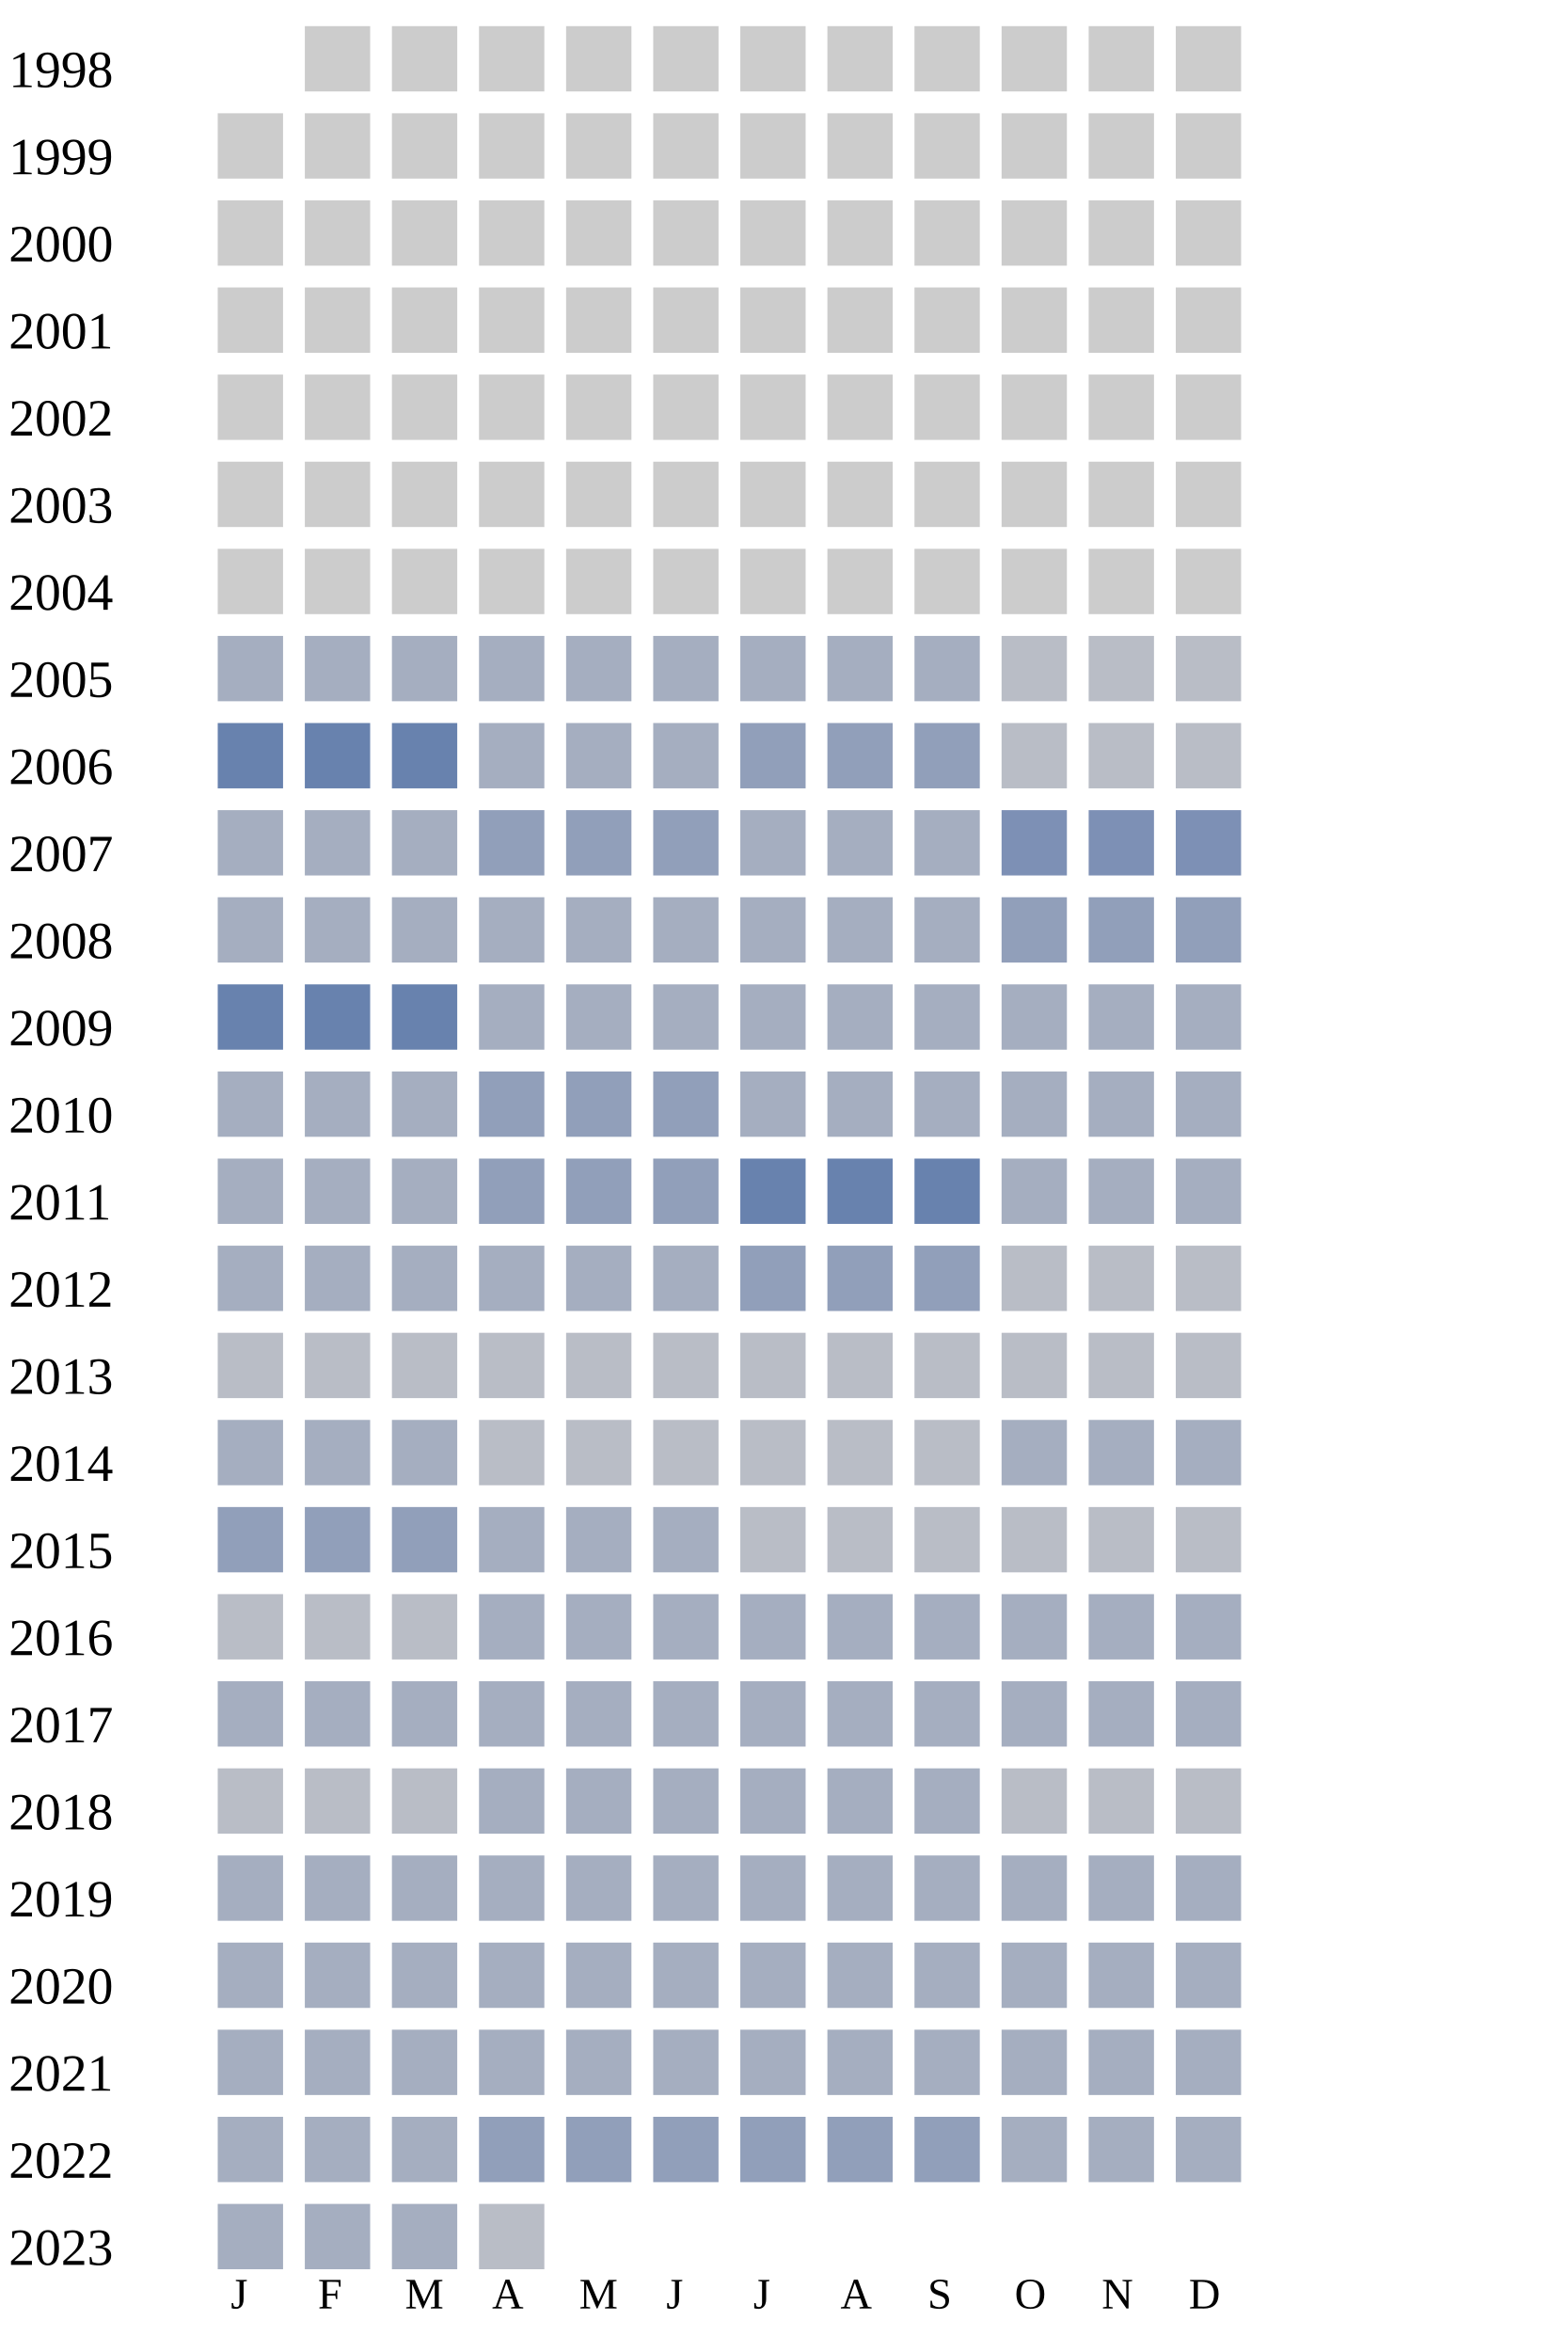
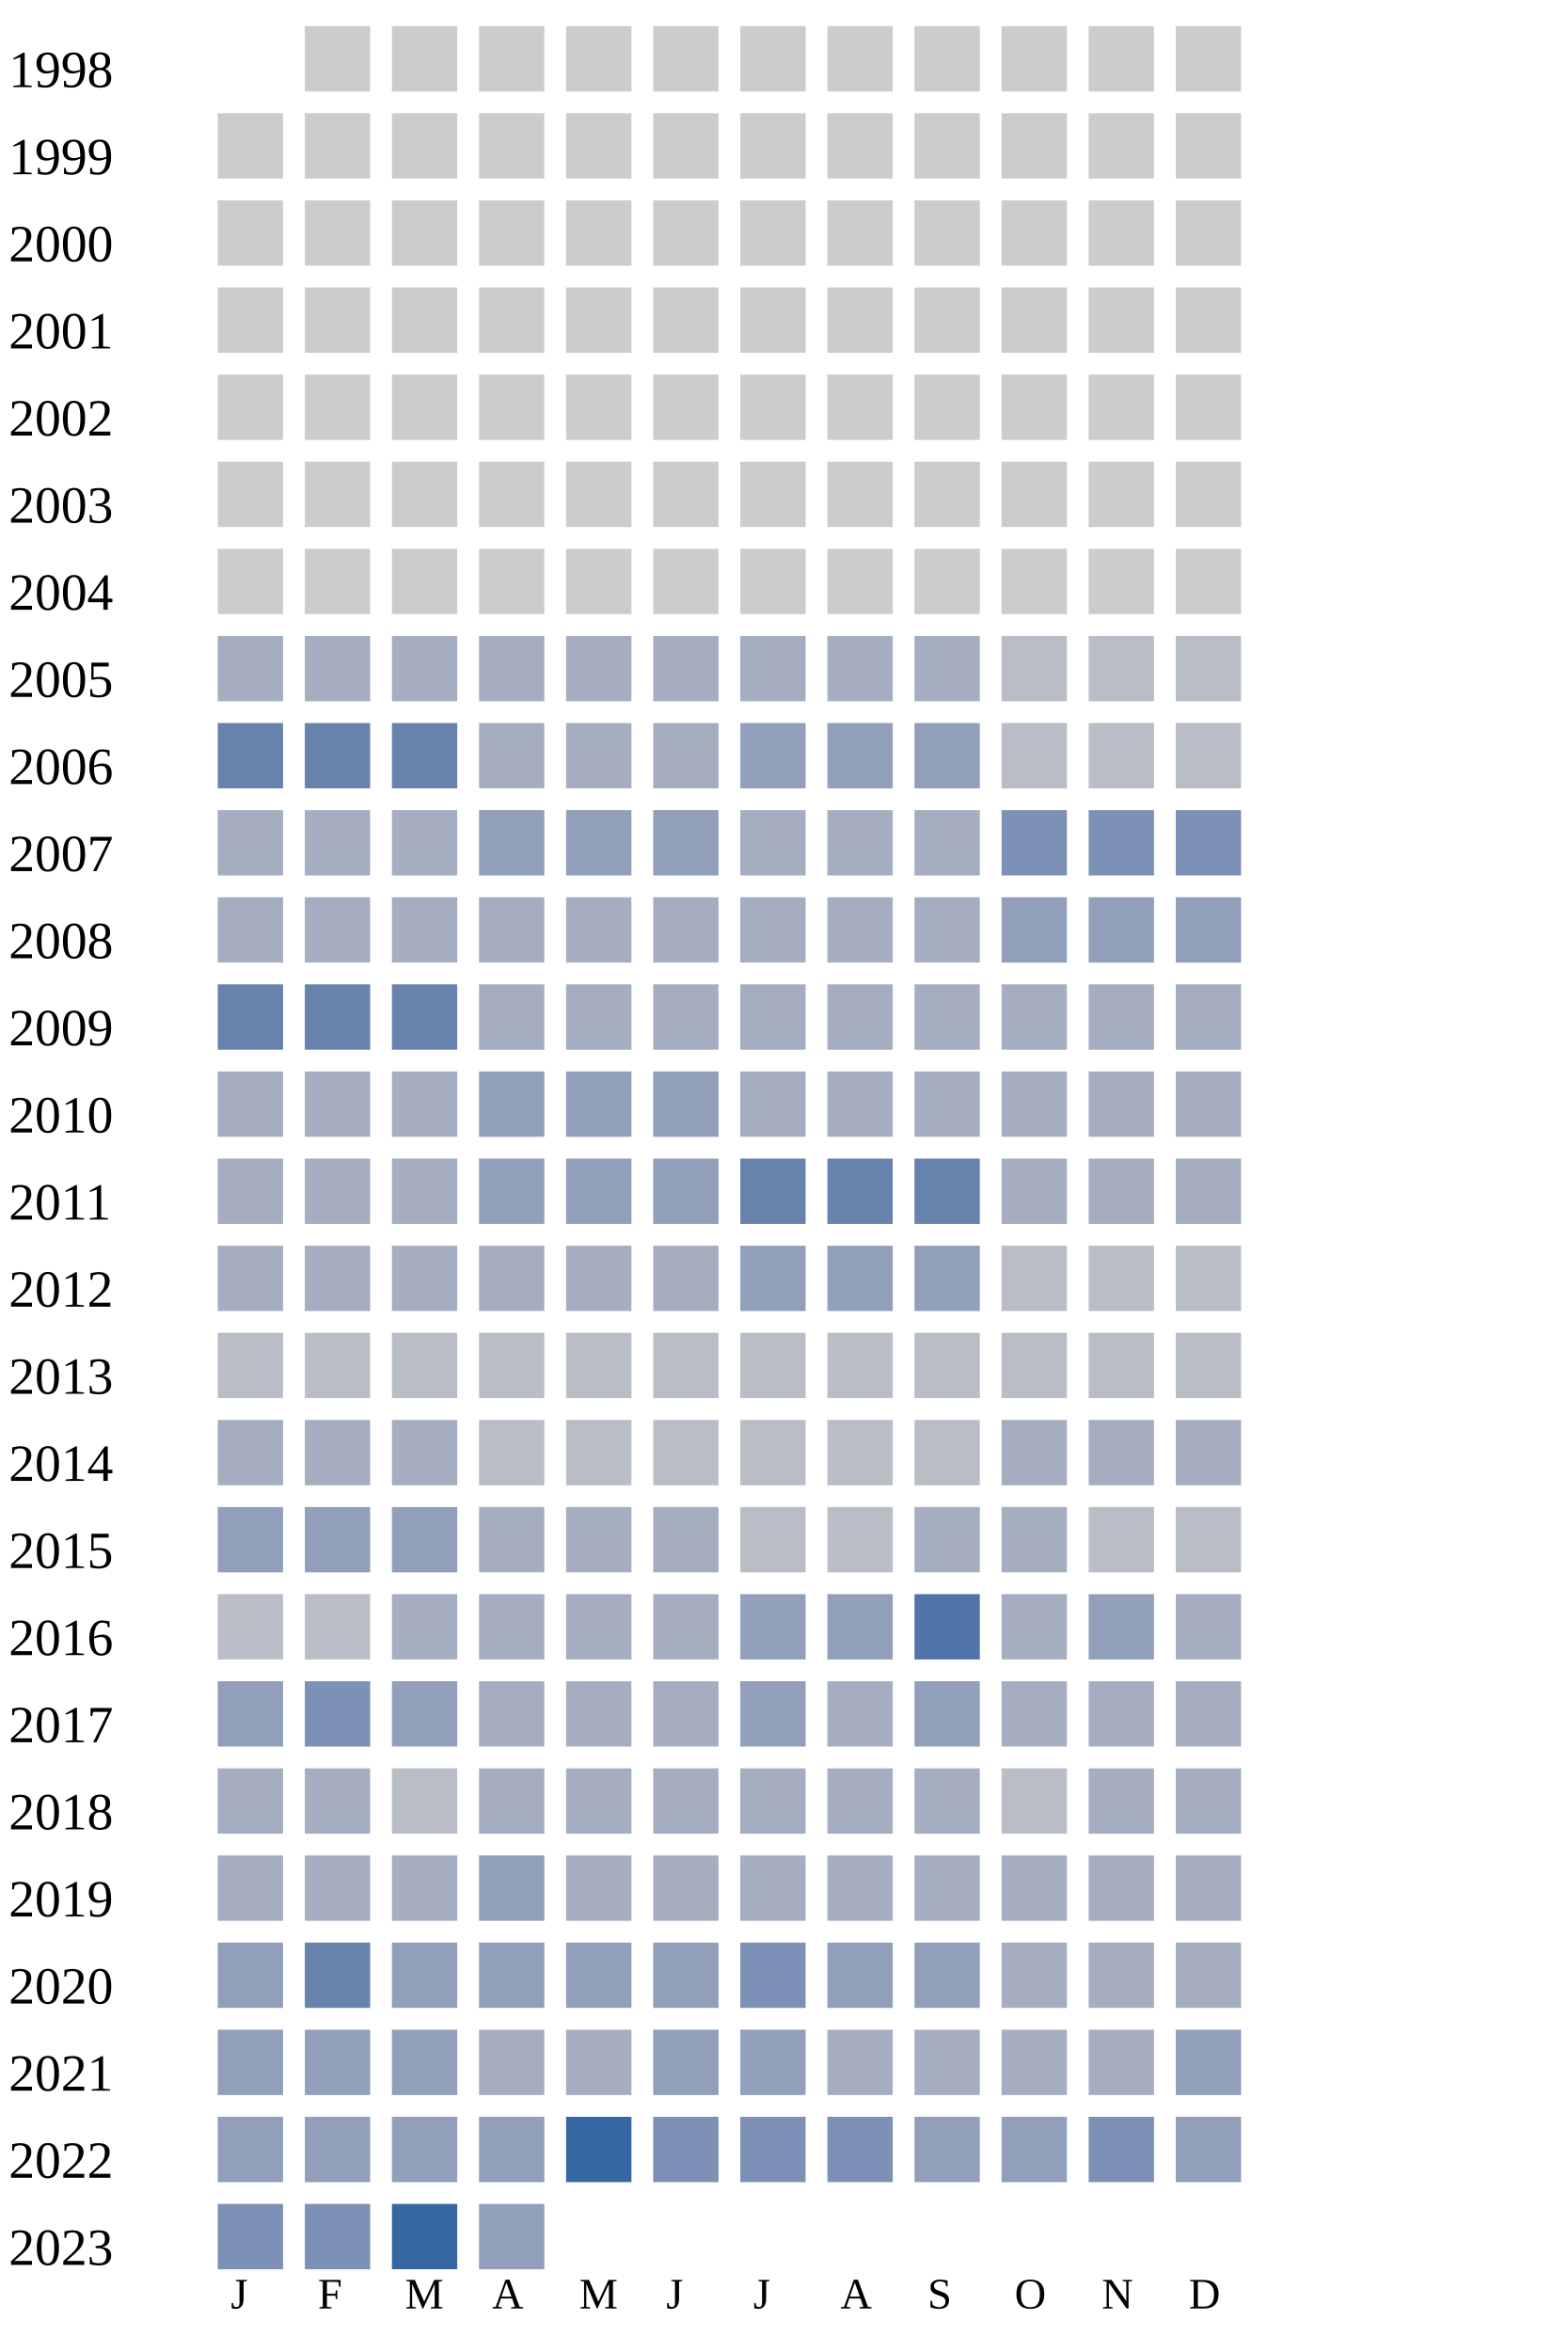
<svg xmlns="http://www.w3.org/2000/svg" width="360" height="540">
  <g transform="translate(0 0)">
    <text x="2" y="20">1998</text>
    <rect x="70" y="6" width="15" height="15" fill="#cccccc" />
    <rect x="90" y="6" width="15" height="15" fill="#cccccc" />
    <rect x="110" y="6" width="15" height="15" fill="#cccccc" />
    <rect x="130" y="6" width="15" height="15" fill="#cccccc" />
    <rect x="150" y="6" width="15" height="15" fill="#cccccc" />
    <rect x="170" y="6" width="15" height="15" fill="#cccccc" />
    <rect x="190" y="6" width="15" height="15" fill="#cccccc" />
    <rect x="210" y="6" width="15" height="15" fill="#cccccc" />
    <rect x="230" y="6" width="15" height="15" fill="#cccccc" />
    <rect x="250" y="6" width="15" height="15" fill="#cccccc" />
    <rect x="270" y="6" width="15" height="15" fill="#cccccc" />
  </g>
  <g transform="translate(0 20)">
    <text x="2" y="20">1999</text>
    <rect x="50" y="6" width="15" height="15" fill="#cccccc" />
    <rect x="70" y="6" width="15" height="15" fill="#cccccc" />
    <rect x="90" y="6" width="15" height="15" fill="#cccccc" />
    <rect x="110" y="6" width="15" height="15" fill="#cccccc" />
    <rect x="130" y="6" width="15" height="15" fill="#cccccc" />
    <rect x="150" y="6" width="15" height="15" fill="#cccccc" />
    <rect x="170" y="6" width="15" height="15" fill="#cccccc" />
    <rect x="190" y="6" width="15" height="15" fill="#cccccc" />
    <rect x="210" y="6" width="15" height="15" fill="#cccccc" />
    <rect x="230" y="6" width="15" height="15" fill="#cccccc" />
    <rect x="250" y="6" width="15" height="15" fill="#cccccc" />
    <rect x="270" y="6" width="15" height="15" fill="#cccccc" />
  </g>
  <g transform="translate(0 40)">
    <text x="2" y="20">2000</text>
    <rect x="50" y="6" width="15" height="15" fill="#cccccc" />
    <rect x="70" y="6" width="15" height="15" fill="#cccccc" />
    <rect x="90" y="6" width="15" height="15" fill="#cccccc" />
    <rect x="110" y="6" width="15" height="15" fill="#cccccc" />
    <rect x="130" y="6" width="15" height="15" fill="#cccccc" />
    <rect x="150" y="6" width="15" height="15" fill="#cccccc" />
    <rect x="170" y="6" width="15" height="15" fill="#cccccc" />
    <rect x="190" y="6" width="15" height="15" fill="#cccccc" />
    <rect x="210" y="6" width="15" height="15" fill="#cccccc" />
    <rect x="230" y="6" width="15" height="15" fill="#cccccc" />
    <rect x="250" y="6" width="15" height="15" fill="#cccccc" />
    <rect x="270" y="6" width="15" height="15" fill="#cccccc" />
  </g>
  <g transform="translate(0 60)">
    <text x="2" y="20">2001</text>
    <rect x="50" y="6" width="15" height="15" fill="#cccccc" />
    <rect x="70" y="6" width="15" height="15" fill="#cccccc" />
    <rect x="90" y="6" width="15" height="15" fill="#cccccc" />
    <rect x="110" y="6" width="15" height="15" fill="#cccccc" />
    <rect x="130" y="6" width="15" height="15" fill="#cccccc" />
    <rect x="150" y="6" width="15" height="15" fill="#cccccc" />
    <rect x="170" y="6" width="15" height="15" fill="#cccccc" />
    <rect x="190" y="6" width="15" height="15" fill="#cccccc" />
    <rect x="210" y="6" width="15" height="15" fill="#cccccc" />
    <rect x="230" y="6" width="15" height="15" fill="#cccccc" />
    <rect x="250" y="6" width="15" height="15" fill="#cccccc" />
    <rect x="270" y="6" width="15" height="15" fill="#cccccc" />
  </g>
  <g transform="translate(0 80)">
    <text x="2" y="20">2002</text>
    <rect x="50" y="6" width="15" height="15" fill="#cccccc" />
    <rect x="70" y="6" width="15" height="15" fill="#cccccc" />
    <rect x="90" y="6" width="15" height="15" fill="#cccccc" />
    <rect x="110" y="6" width="15" height="15" fill="#cccccc" />
    <rect x="130" y="6" width="15" height="15" fill="#cccccc" />
    <rect x="150" y="6" width="15" height="15" fill="#cccccc" />
    <rect x="170" y="6" width="15" height="15" fill="#cccccc" />
    <rect x="190" y="6" width="15" height="15" fill="#cccccc" />
    <rect x="210" y="6" width="15" height="15" fill="#cccccc" />
    <rect x="230" y="6" width="15" height="15" fill="#cccccc" />
    <rect x="250" y="6" width="15" height="15" fill="#cccccc" />
    <rect x="270" y="6" width="15" height="15" fill="#cccccc" />
  </g>
  <g transform="translate(0 100)">
    <text x="2" y="20">2003</text>
    <rect x="50" y="6" width="15" height="15" fill="#cccccc" />
    <rect x="70" y="6" width="15" height="15" fill="#cccccc" />
    <rect x="90" y="6" width="15" height="15" fill="#cccccc" />
    <rect x="110" y="6" width="15" height="15" fill="#cccccc" />
    <rect x="130" y="6" width="15" height="15" fill="#cccccc" />
    <rect x="150" y="6" width="15" height="15" fill="#cccccc" />
    <rect x="170" y="6" width="15" height="15" fill="#cccccc" />
    <rect x="190" y="6" width="15" height="15" fill="#cccccc" />
    <rect x="210" y="6" width="15" height="15" fill="#cccccc" />
    <rect x="230" y="6" width="15" height="15" fill="#cccccc" />
    <rect x="250" y="6" width="15" height="15" fill="#cccccc" />
    <rect x="270" y="6" width="15" height="15" fill="#cccccc" />
  </g>
  <g transform="translate(0 120)">
    <text x="2" y="20">2004</text>
    <rect x="50" y="6" width="15" height="15" fill="#cccccc" />
    <rect x="70" y="6" width="15" height="15" fill="#cccccc" />
    <rect x="90" y="6" width="15" height="15" fill="#cccccc" />
    <rect x="110" y="6" width="15" height="15" fill="#cccccc" />
    <rect x="130" y="6" width="15" height="15" fill="#cccccc" />
    <rect x="150" y="6" width="15" height="15" fill="#cccccc" />
    <rect x="170" y="6" width="15" height="15" fill="#cccccc" />
    <rect x="190" y="6" width="15" height="15" fill="#cccccc" />
    <rect x="210" y="6" width="15" height="15" fill="#cccccc" />
    <rect x="230" y="6" width="15" height="15" fill="#cccccc" />
    <rect x="250" y="6" width="15" height="15" fill="#cccccc" />
    <rect x="270" y="6" width="15" height="15" fill="#cccccc" />
  </g>
  <g transform="translate(0 140)">
    <text x="2" y="20">2005</text>
    <rect x="50" y="6" width="15" height="15" fill="#a5aec0" />
    <rect x="70" y="6" width="15" height="15" fill="#a5aec0" />
    <rect x="90" y="6" width="15" height="15" fill="#a5aec0" />
    <rect x="110" y="6" width="15" height="15" fill="#a5aec0" />
    <rect x="130" y="6" width="15" height="15" fill="#a5aec0" />
    <rect x="150" y="6" width="15" height="15" fill="#a5aec0" />
    <rect x="170" y="6" width="15" height="15" fill="#a5aec0" />
    <rect x="190" y="6" width="15" height="15" fill="#a5aec0" />
    <rect x="210" y="6" width="15" height="15" fill="#a5aec0" />
    <rect x="230" y="6" width="15" height="15" fill="#b9bdc6" />
    <rect x="250" y="6" width="15" height="15" fill="#b9bdc6" />
    <rect x="270" y="6" width="15" height="15" fill="#b9bdc6" />
  </g>
  <g transform="translate(0 160)">
    <text x="2" y="20">2006</text>
    <rect x="50" y="6" width="15" height="15" fill="#6882ae" />
    <rect x="70" y="6" width="15" height="15" fill="#6882ae" />
    <rect x="90" y="6" width="15" height="15" fill="#6882ae" />
    <rect x="110" y="6" width="15" height="15" fill="#a5aec0" />
    <rect x="130" y="6" width="15" height="15" fill="#a5aec0" />
    <rect x="150" y="6" width="15" height="15" fill="#a5aec0" />
    <rect x="170" y="6" width="15" height="15" fill="#919fba" />
    <rect x="190" y="6" width="15" height="15" fill="#919fba" />
    <rect x="210" y="6" width="15" height="15" fill="#919fba" />
    <rect x="230" y="6" width="15" height="15" fill="#b9bdc6" />
    <rect x="250" y="6" width="15" height="15" fill="#b9bdc6" />
    <rect x="270" y="6" width="15" height="15" fill="#b9bdc6" />
  </g>
  <g transform="translate(0 180)">
    <text x="2" y="20">2007</text>
    <rect x="50" y="6" width="15" height="15" fill="#a5aec0" />
    <rect x="70" y="6" width="15" height="15" fill="#a5aec0" />
    <rect x="90" y="6" width="15" height="15" fill="#a5aec0" />
    <rect x="110" y="6" width="15" height="15" fill="#919fba" />
    <rect x="130" y="6" width="15" height="15" fill="#919fba" />
    <rect x="150" y="6" width="15" height="15" fill="#919fba" />
    <rect x="170" y="6" width="15" height="15" fill="#a5aec0" />
    <rect x="190" y="6" width="15" height="15" fill="#a5aec0" />
    <rect x="210" y="6" width="15" height="15" fill="#a5aec0" />
    <rect x="230" y="6" width="15" height="15" fill="#7d90b5" />
    <rect x="250" y="6" width="15" height="15" fill="#7d90b5" />
    <rect x="270" y="6" width="15" height="15" fill="#7d90b5" />
  </g>
  <g transform="translate(0 200)">
    <text x="2" y="20">2008</text>
    <rect x="50" y="6" width="15" height="15" fill="#a5aec0" />
    <rect x="70" y="6" width="15" height="15" fill="#a5aec0" />
    <rect x="90" y="6" width="15" height="15" fill="#a5aec0" />
    <rect x="110" y="6" width="15" height="15" fill="#a5aec0" />
    <rect x="130" y="6" width="15" height="15" fill="#a5aec0" />
    <rect x="150" y="6" width="15" height="15" fill="#a5aec0" />
    <rect x="170" y="6" width="15" height="15" fill="#a5aec0" />
    <rect x="190" y="6" width="15" height="15" fill="#a5aec0" />
    <rect x="210" y="6" width="15" height="15" fill="#a5aec0" />
    <rect x="230" y="6" width="15" height="15" fill="#919fba" />
    <rect x="250" y="6" width="15" height="15" fill="#919fba" />
    <rect x="270" y="6" width="15" height="15" fill="#919fba" />
  </g>
  <g transform="translate(0 220)">
    <text x="2" y="20">2009</text>
    <rect x="50" y="6" width="15" height="15" fill="#6882ae" />
    <rect x="70" y="6" width="15" height="15" fill="#6882ae" />
    <rect x="90" y="6" width="15" height="15" fill="#6882ae" />
    <rect x="110" y="6" width="15" height="15" fill="#a5aec0" />
    <rect x="130" y="6" width="15" height="15" fill="#a5aec0" />
    <rect x="150" y="6" width="15" height="15" fill="#a5aec0" />
    <rect x="170" y="6" width="15" height="15" fill="#a5aec0" />
    <rect x="190" y="6" width="15" height="15" fill="#a5aec0" />
    <rect x="210" y="6" width="15" height="15" fill="#a5aec0" />
    <rect x="230" y="6" width="15" height="15" fill="#a5aec0" />
    <rect x="250" y="6" width="15" height="15" fill="#a5aec0" />
    <rect x="270" y="6" width="15" height="15" fill="#a5aec0" />
  </g>
  <g transform="translate(0 240)">
    <text x="2" y="20">2010</text>
    <rect x="50" y="6" width="15" height="15" fill="#a5aec0" />
    <rect x="70" y="6" width="15" height="15" fill="#a5aec0" />
    <rect x="90" y="6" width="15" height="15" fill="#a5aec0" />
    <rect x="110" y="6" width="15" height="15" fill="#919fba" />
    <rect x="130" y="6" width="15" height="15" fill="#919fba" />
    <rect x="150" y="6" width="15" height="15" fill="#919fba" />
    <rect x="170" y="6" width="15" height="15" fill="#a5aec0" />
    <rect x="190" y="6" width="15" height="15" fill="#a5aec0" />
    <rect x="210" y="6" width="15" height="15" fill="#a5aec0" />
    <rect x="230" y="6" width="15" height="15" fill="#a5aec0" />
    <rect x="250" y="6" width="15" height="15" fill="#a5aec0" />
    <rect x="270" y="6" width="15" height="15" fill="#a5aec0" />
  </g>
  <g transform="translate(0 260)">
    <text x="2" y="20">2011</text>
    <rect x="50" y="6" width="15" height="15" fill="#a5aec0" />
    <rect x="70" y="6" width="15" height="15" fill="#a5aec0" />
    <rect x="90" y="6" width="15" height="15" fill="#a5aec0" />
    <rect x="110" y="6" width="15" height="15" fill="#919fba" />
    <rect x="130" y="6" width="15" height="15" fill="#919fba" />
    <rect x="150" y="6" width="15" height="15" fill="#919fba" />
    <rect x="170" y="6" width="15" height="15" fill="#6882ae" />
    <rect x="190" y="6" width="15" height="15" fill="#6882ae" />
    <rect x="210" y="6" width="15" height="15" fill="#6882ae" />
    <rect x="230" y="6" width="15" height="15" fill="#a5aec0" />
    <rect x="250" y="6" width="15" height="15" fill="#a5aec0" />
    <rect x="270" y="6" width="15" height="15" fill="#a5aec0" />
  </g>
  <g transform="translate(0 280)">
    <text x="2" y="20">2012</text>
    <rect x="50" y="6" width="15" height="15" fill="#a5aec0" />
    <rect x="70" y="6" width="15" height="15" fill="#a5aec0" />
    <rect x="90" y="6" width="15" height="15" fill="#a5aec0" />
    <rect x="110" y="6" width="15" height="15" fill="#a5aec0" />
    <rect x="130" y="6" width="15" height="15" fill="#a5aec0" />
    <rect x="150" y="6" width="15" height="15" fill="#a5aec0" />
    <rect x="170" y="6" width="15" height="15" fill="#919fba" />
    <rect x="190" y="6" width="15" height="15" fill="#919fba" />
    <rect x="210" y="6" width="15" height="15" fill="#919fba" />
    <rect x="230" y="6" width="15" height="15" fill="#b9bdc6" />
    <rect x="250" y="6" width="15" height="15" fill="#b9bdc6" />
    <rect x="270" y="6" width="15" height="15" fill="#b9bdc6" />
  </g>
  <g transform="translate(0 300)">
    <text x="2" y="20">2013</text>
    <rect x="50" y="6" width="15" height="15" fill="#b9bdc6" />
    <rect x="70" y="6" width="15" height="15" fill="#b9bdc6" />
    <rect x="90" y="6" width="15" height="15" fill="#b9bdc6" />
    <rect x="110" y="6" width="15" height="15" fill="#b9bdc6" />
    <rect x="130" y="6" width="15" height="15" fill="#b9bdc6" />
    <rect x="150" y="6" width="15" height="15" fill="#b9bdc6" />
    <rect x="170" y="6" width="15" height="15" fill="#b9bdc6" />
    <rect x="190" y="6" width="15" height="15" fill="#b9bdc6" />
    <rect x="210" y="6" width="15" height="15" fill="#b9bdc6" />
    <rect x="230" y="6" width="15" height="15" fill="#b9bdc6" />
    <rect x="250" y="6" width="15" height="15" fill="#b9bdc6" />
    <rect x="270" y="6" width="15" height="15" fill="#b9bdc6" />
  </g>
  <g transform="translate(0 320)">
    <text x="2" y="20">2014</text>
    <rect x="50" y="6" width="15" height="15" fill="#a5aec0" />
    <rect x="70" y="6" width="15" height="15" fill="#a5aec0" />
    <rect x="90" y="6" width="15" height="15" fill="#a5aec0" />
    <rect x="110" y="6" width="15" height="15" fill="#b9bdc6" />
    <rect x="130" y="6" width="15" height="15" fill="#b9bdc6" />
    <rect x="150" y="6" width="15" height="15" fill="#b9bdc6" />
    <rect x="170" y="6" width="15" height="15" fill="#b9bdc6" />
    <rect x="190" y="6" width="15" height="15" fill="#b9bdc6" />
    <rect x="210" y="6" width="15" height="15" fill="#b9bdc6" />
    <rect x="230" y="6" width="15" height="15" fill="#a5aec0" />
    <rect x="250" y="6" width="15" height="15" fill="#a5aec0" />
    <rect x="270" y="6" width="15" height="15" fill="#a5aec0" />
  </g>
  <g transform="translate(0 340)">
    <text x="2" y="20">2015</text>
    <rect x="50" y="6" width="15" height="15" fill="#919fba" />
    <rect x="70" y="6" width="15" height="15" fill="#919fba" />
    <rect x="90" y="6" width="15" height="15" fill="#919fba" />
    <rect x="110" y="6" width="15" height="15" fill="#a5aec0" />
    <rect x="130" y="6" width="15" height="15" fill="#a5aec0" />
    <rect x="150" y="6" width="15" height="15" fill="#a5aec0" />
    <rect x="170" y="6" width="15" height="15" fill="#b9bdc6" />
    <rect x="190" y="6" width="15" height="15" fill="#b9bdc6" />
-     <rect x="210" y="6" width="15" height="15" fill="#b9bdc6" />
-     <rect x="230" y="6" width="15" height="15" fill="#b9bdc6" />
+     <rect x="210" y="6" width="15" height="15" fill="#a5aec0" />
+     <rect x="230" y="6" width="15" height="15" fill="#a5aec0" />
    <rect x="250" y="6" width="15" height="15" fill="#b9bdc6" />
    <rect x="270" y="6" width="15" height="15" fill="#b9bdc6" />
  </g>
  <g transform="translate(0 360)">
    <text x="2" y="20">2016</text>
    <rect x="50" y="6" width="15" height="15" fill="#b9bdc6" />
    <rect x="70" y="6" width="15" height="15" fill="#b9bdc6" />
-     <rect x="90" y="6" width="15" height="15" fill="#b9bdc6" />
-     <rect x="110" y="6" width="15" height="15" fill="#a5aec0" />
-     <rect x="130" y="6" width="15" height="15" fill="#a5aec0" />
-     <rect x="150" y="6" width="15" height="15" fill="#a5aec0" />
-     <rect x="170" y="6" width="15" height="15" fill="#a5aec0" />
-     <rect x="190" y="6" width="15" height="15" fill="#a5aec0" />
-     <rect x="210" y="6" width="15" height="15" fill="#a5aec0" />
-     <rect x="230" y="6" width="15" height="15" fill="#a5aec0" />
-     <rect x="250" y="6" width="15" height="15" fill="#a5aec0" />
+     <rect x="90" y="6" width="15" height="15" fill="#a5aec0" />
+     <rect x="110" y="6" width="15" height="15" fill="#a5aec0" />
+     <rect x="130" y="6" width="15" height="15" fill="#a5aec0" />
+     <rect x="150" y="6" width="15" height="15" fill="#a5aec0" />
+     <rect x="170" y="6" width="15" height="15" fill="#919fba" />
+     <rect x="190" y="6" width="15" height="15" fill="#919fba" />
+     <rect x="210" y="6" width="15" height="15" fill="#5174a8" />
+     <rect x="230" y="6" width="15" height="15" fill="#a5aec0" />
+     <rect x="250" y="6" width="15" height="15" fill="#919fba" />
    <rect x="270" y="6" width="15" height="15" fill="#a5aec0" />
  </g>
  <g transform="translate(0 380)">
    <text x="2" y="20">2017</text>
-     <rect x="50" y="6" width="15" height="15" fill="#a5aec0" />
-     <rect x="70" y="6" width="15" height="15" fill="#a5aec0" />
-     <rect x="90" y="6" width="15" height="15" fill="#a5aec0" />
-     <rect x="110" y="6" width="15" height="15" fill="#a5aec0" />
-     <rect x="130" y="6" width="15" height="15" fill="#a5aec0" />
-     <rect x="150" y="6" width="15" height="15" fill="#a5aec0" />
-     <rect x="170" y="6" width="15" height="15" fill="#a5aec0" />
-     <rect x="190" y="6" width="15" height="15" fill="#a5aec0" />
-     <rect x="210" y="6" width="15" height="15" fill="#a5aec0" />
+     <rect x="50" y="6" width="15" height="15" fill="#919fba" />
+     <rect x="70" y="6" width="15" height="15" fill="#7d90b5" />
+     <rect x="90" y="6" width="15" height="15" fill="#919fba" />
+     <rect x="110" y="6" width="15" height="15" fill="#a5aec0" />
+     <rect x="130" y="6" width="15" height="15" fill="#a5aec0" />
+     <rect x="150" y="6" width="15" height="15" fill="#a5aec0" />
+     <rect x="170" y="6" width="15" height="15" fill="#919fba" />
+     <rect x="190" y="6" width="15" height="15" fill="#a5aec0" />
+     <rect x="210" y="6" width="15" height="15" fill="#919fba" />
    <rect x="230" y="6" width="15" height="15" fill="#a5aec0" />
    <rect x="250" y="6" width="15" height="15" fill="#a5aec0" />
    <rect x="270" y="6" width="15" height="15" fill="#a5aec0" />
  </g>
  <g transform="translate(0 400)">
    <text x="2" y="20">2018</text>
-     <rect x="50" y="6" width="15" height="15" fill="#b9bdc6" />
-     <rect x="70" y="6" width="15" height="15" fill="#b9bdc6" />
+     <rect x="50" y="6" width="15" height="15" fill="#a5aec0" />
+     <rect x="70" y="6" width="15" height="15" fill="#a5aec0" />
    <rect x="90" y="6" width="15" height="15" fill="#b9bdc6" />
    <rect x="110" y="6" width="15" height="15" fill="#a5aec0" />
    <rect x="130" y="6" width="15" height="15" fill="#a5aec0" />
    <rect x="150" y="6" width="15" height="15" fill="#a5aec0" />
    <rect x="170" y="6" width="15" height="15" fill="#a5aec0" />
    <rect x="190" y="6" width="15" height="15" fill="#a5aec0" />
    <rect x="210" y="6" width="15" height="15" fill="#a5aec0" />
    <rect x="230" y="6" width="15" height="15" fill="#b9bdc6" />
-     <rect x="250" y="6" width="15" height="15" fill="#b9bdc6" />
-     <rect x="270" y="6" width="15" height="15" fill="#b9bdc6" />
+     <rect x="250" y="6" width="15" height="15" fill="#a5aec0" />
+     <rect x="270" y="6" width="15" height="15" fill="#a5aec0" />
  </g>
  <g transform="translate(0 420)">
    <text x="2" y="20">2019</text>
    <rect x="50" y="6" width="15" height="15" fill="#a5aec0" />
    <rect x="70" y="6" width="15" height="15" fill="#a5aec0" />
    <rect x="90" y="6" width="15" height="15" fill="#a5aec0" />
-     <rect x="110" y="6" width="15" height="15" fill="#a5aec0" />
+     <rect x="110" y="6" width="15" height="15" fill="#919fba" />
    <rect x="130" y="6" width="15" height="15" fill="#a5aec0" />
    <rect x="150" y="6" width="15" height="15" fill="#a5aec0" />
    <rect x="170" y="6" width="15" height="15" fill="#a5aec0" />
    <rect x="190" y="6" width="15" height="15" fill="#a5aec0" />
    <rect x="210" y="6" width="15" height="15" fill="#a5aec0" />
    <rect x="230" y="6" width="15" height="15" fill="#a5aec0" />
    <rect x="250" y="6" width="15" height="15" fill="#a5aec0" />
    <rect x="270" y="6" width="15" height="15" fill="#a5aec0" />
  </g>
  <g transform="translate(0 440)">
    <text x="2" y="20">2020</text>
-     <rect x="50" y="6" width="15" height="15" fill="#a5aec0" />
-     <rect x="70" y="6" width="15" height="15" fill="#a5aec0" />
-     <rect x="90" y="6" width="15" height="15" fill="#a5aec0" />
-     <rect x="110" y="6" width="15" height="15" fill="#a5aec0" />
-     <rect x="130" y="6" width="15" height="15" fill="#a5aec0" />
-     <rect x="150" y="6" width="15" height="15" fill="#a5aec0" />
-     <rect x="170" y="6" width="15" height="15" fill="#a5aec0" />
-     <rect x="190" y="6" width="15" height="15" fill="#a5aec0" />
-     <rect x="210" y="6" width="15" height="15" fill="#a5aec0" />
+     <rect x="50" y="6" width="15" height="15" fill="#919fba" />
+     <rect x="70" y="6" width="15" height="15" fill="#6882ae" />
+     <rect x="90" y="6" width="15" height="15" fill="#919fba" />
+     <rect x="110" y="6" width="15" height="15" fill="#919fba" />
+     <rect x="130" y="6" width="15" height="15" fill="#919fba" />
+     <rect x="150" y="6" width="15" height="15" fill="#919fba" />
+     <rect x="170" y="6" width="15" height="15" fill="#7d90b5" />
+     <rect x="190" y="6" width="15" height="15" fill="#919fba" />
+     <rect x="210" y="6" width="15" height="15" fill="#919fba" />
    <rect x="230" y="6" width="15" height="15" fill="#a5aec0" />
    <rect x="250" y="6" width="15" height="15" fill="#a5aec0" />
    <rect x="270" y="6" width="15" height="15" fill="#a5aec0" />
  </g>
  <g transform="translate(0 460)">
    <text x="2" y="20">2021</text>
-     <rect x="50" y="6" width="15" height="15" fill="#a5aec0" />
-     <rect x="70" y="6" width="15" height="15" fill="#a5aec0" />
-     <rect x="90" y="6" width="15" height="15" fill="#a5aec0" />
-     <rect x="110" y="6" width="15" height="15" fill="#a5aec0" />
-     <rect x="130" y="6" width="15" height="15" fill="#a5aec0" />
-     <rect x="150" y="6" width="15" height="15" fill="#a5aec0" />
-     <rect x="170" y="6" width="15" height="15" fill="#a5aec0" />
-     <rect x="190" y="6" width="15" height="15" fill="#a5aec0" />
-     <rect x="210" y="6" width="15" height="15" fill="#a5aec0" />
-     <rect x="230" y="6" width="15" height="15" fill="#a5aec0" />
-     <rect x="250" y="6" width="15" height="15" fill="#a5aec0" />
-     <rect x="270" y="6" width="15" height="15" fill="#a5aec0" />
+     <rect x="50" y="6" width="15" height="15" fill="#919fba" />
+     <rect x="70" y="6" width="15" height="15" fill="#919fba" />
+     <rect x="90" y="6" width="15" height="15" fill="#919fba" />
+     <rect x="110" y="6" width="15" height="15" fill="#a5aec0" />
+     <rect x="130" y="6" width="15" height="15" fill="#a5aec0" />
+     <rect x="150" y="6" width="15" height="15" fill="#919fba" />
+     <rect x="170" y="6" width="15" height="15" fill="#919fba" />
+     <rect x="190" y="6" width="15" height="15" fill="#a5aec0" />
+     <rect x="210" y="6" width="15" height="15" fill="#a5aec0" />
+     <rect x="230" y="6" width="15" height="15" fill="#a5aec0" />
+     <rect x="250" y="6" width="15" height="15" fill="#a5aec0" />
+     <rect x="270" y="6" width="15" height="15" fill="#919fba" />
  </g>
  <g transform="translate(0 480)">
    <text x="2" y="20">2022</text>
-     <rect x="50" y="6" width="15" height="15" fill="#a5aec0" />
-     <rect x="70" y="6" width="15" height="15" fill="#a5aec0" />
-     <rect x="90" y="6" width="15" height="15" fill="#a5aec0" />
-     <rect x="110" y="6" width="15" height="15" fill="#919fba" />
-     <rect x="130" y="6" width="15" height="15" fill="#919fba" />
-     <rect x="150" y="6" width="15" height="15" fill="#919fba" />
-     <rect x="170" y="6" width="15" height="15" fill="#919fba" />
-     <rect x="190" y="6" width="15" height="15" fill="#919fba" />
+     <rect x="50" y="6" width="15" height="15" fill="#919fba" />
+     <rect x="70" y="6" width="15" height="15" fill="#919fba" />
+     <rect x="90" y="6" width="15" height="15" fill="#919fba" />
+     <rect x="110" y="6" width="15" height="15" fill="#919fba" />
+     <rect x="130" y="6" width="15" height="15" fill="#3667a2" />
+     <rect x="150" y="6" width="15" height="15" fill="#7d90b5" />
+     <rect x="170" y="6" width="15" height="15" fill="#7d90b5" />
+     <rect x="190" y="6" width="15" height="15" fill="#7d90b5" />
    <rect x="210" y="6" width="15" height="15" fill="#919fba" />
-     <rect x="230" y="6" width="15" height="15" fill="#a5aec0" />
-     <rect x="250" y="6" width="15" height="15" fill="#a5aec0" />
-     <rect x="270" y="6" width="15" height="15" fill="#a5aec0" />
+     <rect x="230" y="6" width="15" height="15" fill="#919fba" />
+     <rect x="250" y="6" width="15" height="15" fill="#7d90b5" />
+     <rect x="270" y="6" width="15" height="15" fill="#919fba" />
  </g>
  <g transform="translate(0 500)">
    <text x="2" y="20">2023</text>
-     <rect x="50" y="6" width="15" height="15" fill="#a5aec0" />
-     <rect x="70" y="6" width="15" height="15" fill="#a5aec0" />
-     <rect x="90" y="6" width="15" height="15" fill="#a5aec0" />
-     <rect x="110" y="6" width="15" height="15" fill="#b9bdc6" />
+     <rect x="50" y="6" width="15" height="15" fill="#7d90b5" />
+     <rect x="70" y="6" width="15" height="15" fill="#7d90b5" />
+     <rect x="90" y="6" width="15" height="15" fill="#3667a2" />
+     <rect x="110" y="6" width="15" height="15" fill="#919fba" />
  </g>
  <text style="font-size: 10px; text-align: center" x="53" y="530">J</text>
  <text style="font-size: 10px; text-align: center" x="73" y="530">F</text>
  <text style="font-size: 10px; text-align: center" x="93" y="530">M</text>
  <text style="font-size: 10px; text-align: center" x="113" y="530">A</text>
  <text style="font-size: 10px; text-align: center" x="133" y="530">M</text>
  <text style="font-size: 10px; text-align: center" x="153" y="530">J</text>
  <text style="font-size: 10px; text-align: center" x="173" y="530">J</text>
  <text style="font-size: 10px; text-align: center" x="193" y="530">A</text>
  <text style="font-size: 10px; text-align: center" x="213" y="530">S</text>
  <text style="font-size: 10px; text-align: center" x="233" y="530">O</text>
  <text style="font-size: 10px; text-align: center" x="253" y="530">N</text>
  <text style="font-size: 10px; text-align: center" x="273" y="530">D</text>
  <text style="font-size: 10px;" x="155" y="549">Less</text>
  <rect fill="#b9bdc6" width="10" height="10" x="180" y="540" />
  <rect fill="#919fba" width="10" height="10" x="195" y="540" />
  <rect fill="#6882ae" width="10" height="10" x="210" y="540" />
  <rect fill="#005a9c" width="10" height="10" x="225" y="540" />
  <text x="240" y="549" style="font-size: 10px;">More</text>
</svg>
